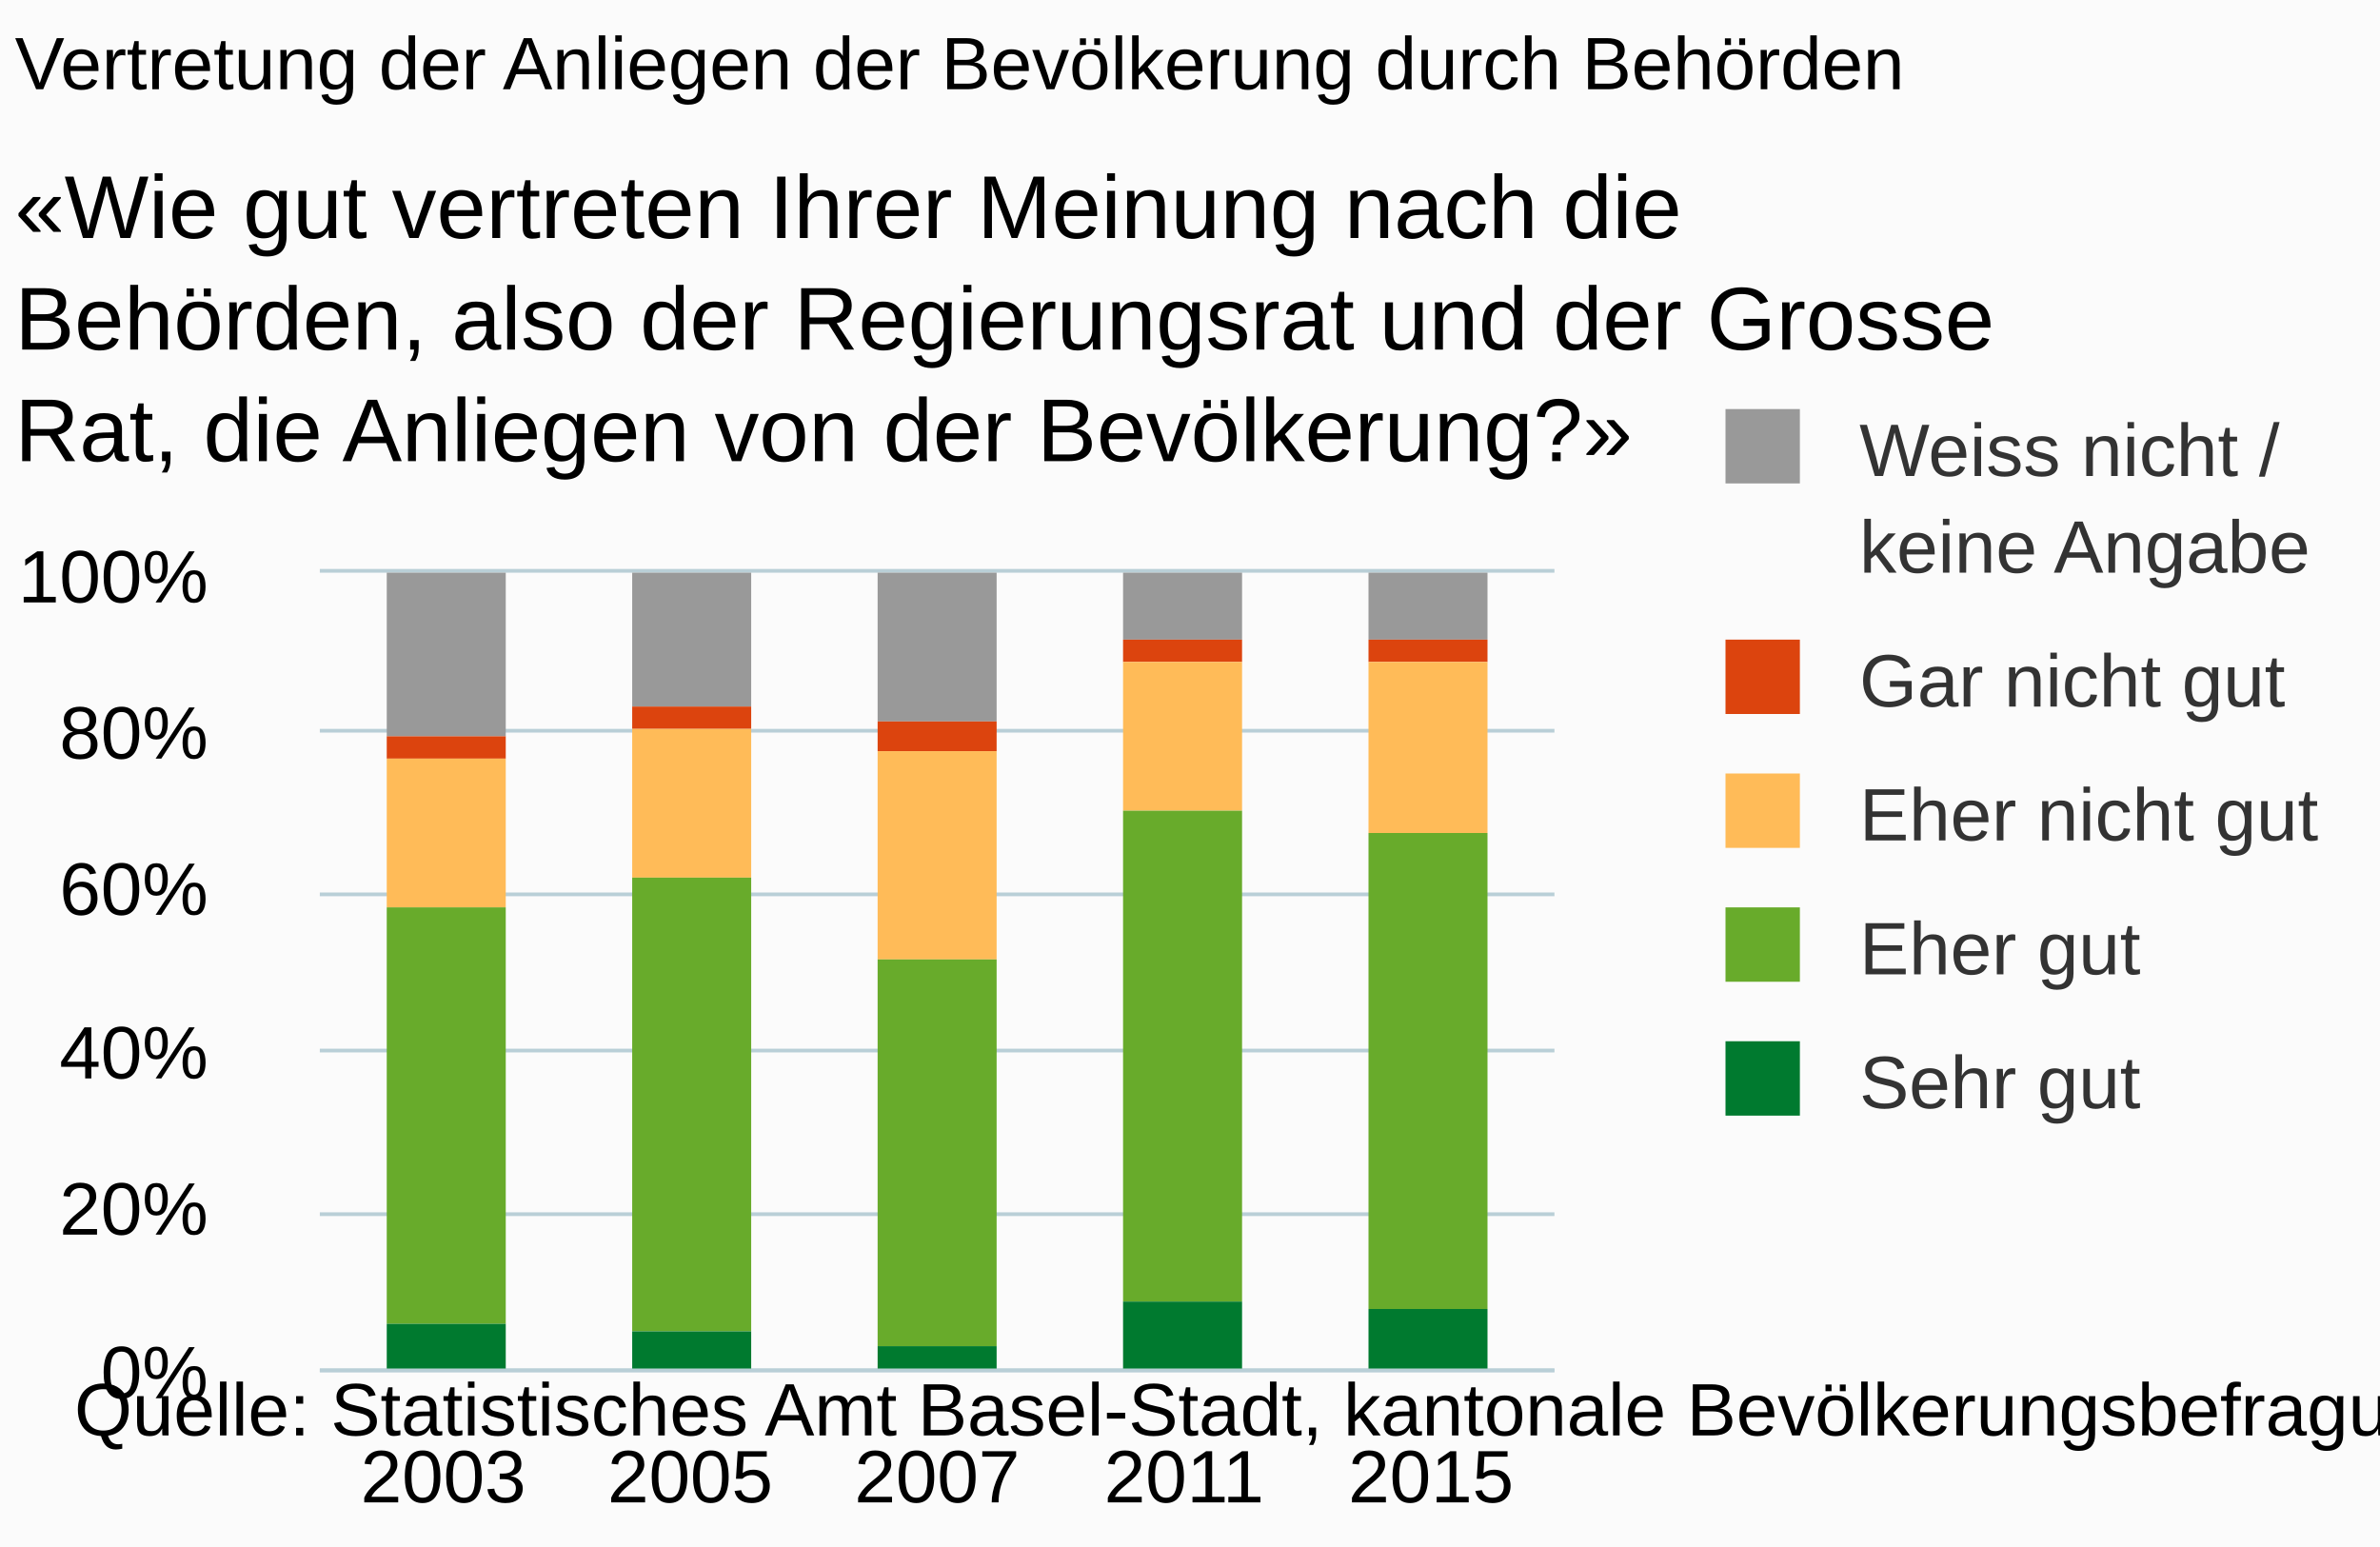
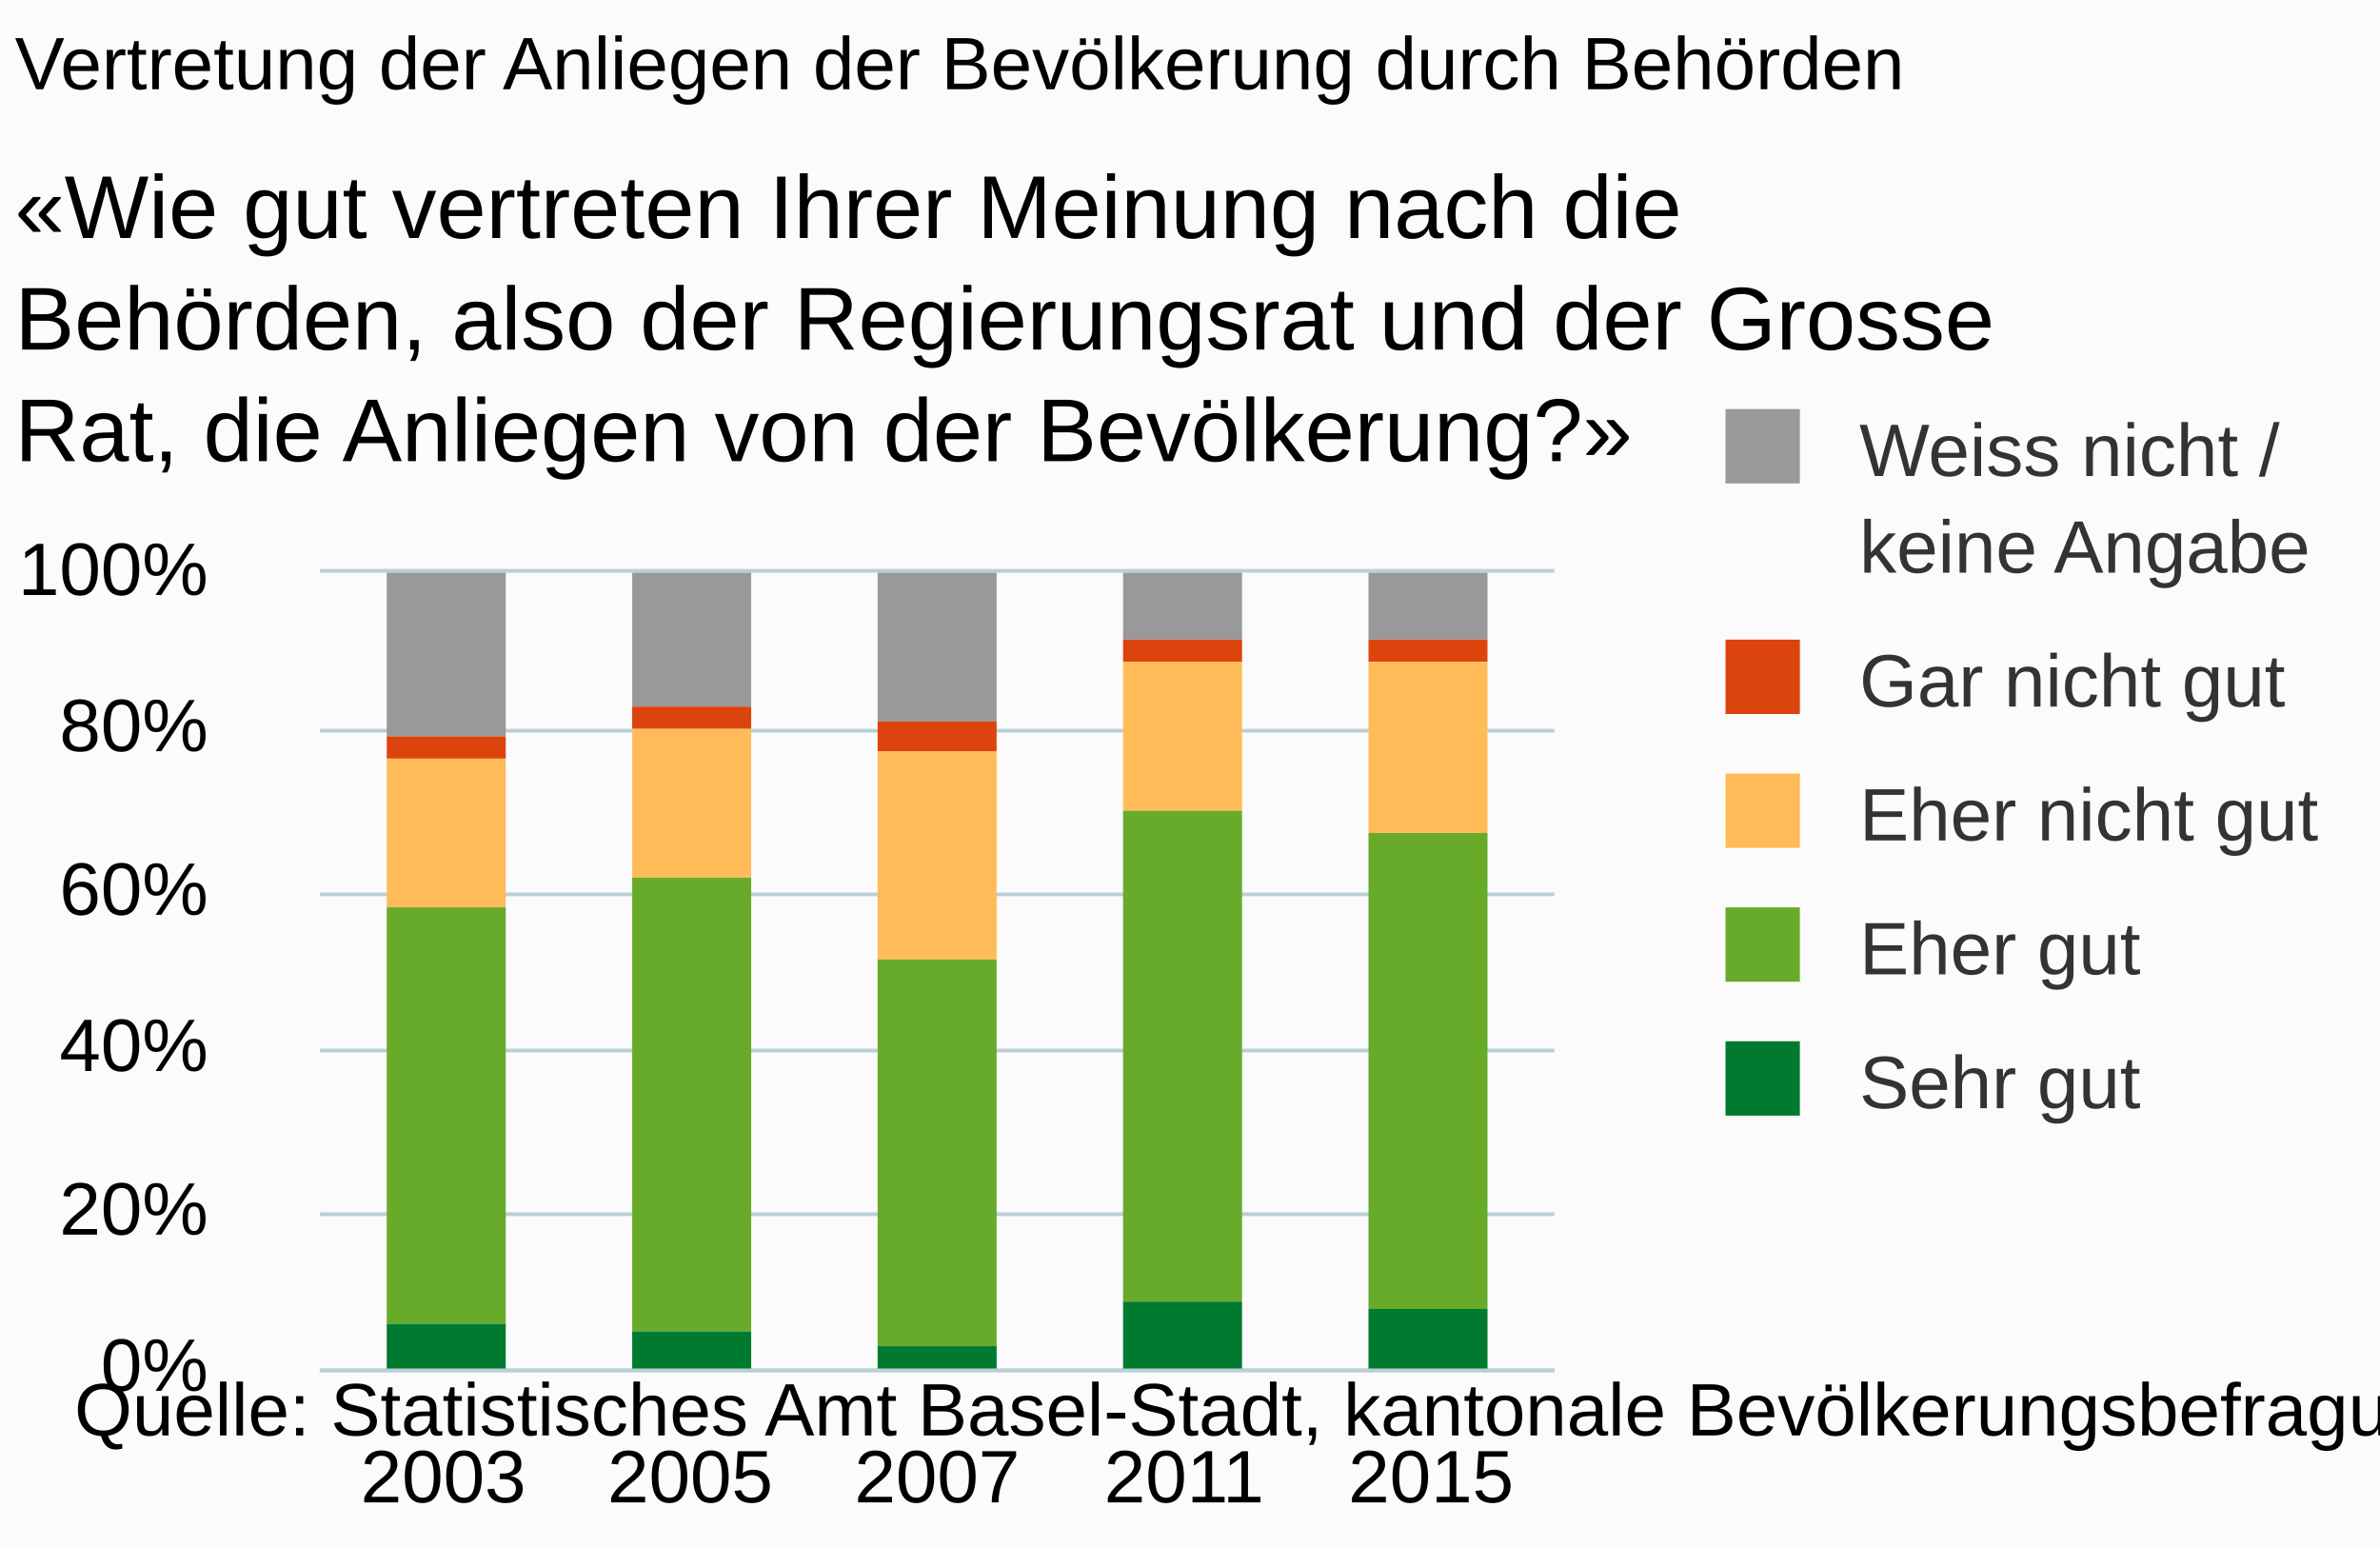
<svg xmlns="http://www.w3.org/2000/svg" version="1.1" class="highcharts-root" style="font-family:arial;font-size:10px;" viewBox="0 0 320 208">
  <defs>
    <clipPath>
      <rect x="0" y="0" width="166" height="107" fill="none" />
    </clipPath>
    <clipPath id="a">
      <rect x="0" y="0" width="166" height="107" fill="none" />
    </clipPath>
  </defs>
  <rect fill="#fbfbfb" class="highcharts-background" x="0" y="0" width="320" height="208" rx="0" ry="0" />
  <rect fill="none" class="highcharts-plot-background" x="43" y="77" width="166" height="107" />
  <g class="highcharts-pane-group" />
  <g class="highcharts-grid highcharts-xaxis-grid ">
    <path fill="none" class="highcharts-grid-line" d="M 75.5 77 L 75.5 184" opacity="1" />
    <path fill="none" class="highcharts-grid-line" d="M 108.5 77 L 108.5 184" opacity="1" />
    <path fill="none" class="highcharts-grid-line" d="M 142.5 77 L 142.5 184" opacity="1" />
    <path fill="none" class="highcharts-grid-line" d="M 175.5 77 L 175.5 184" opacity="1" />
    <path fill="none" class="highcharts-grid-line" d="M 208.5 77 L 208.5 184" opacity="1" />
    <path fill="none" class="highcharts-grid-line" d="M 42.5 77 L 42.5 184" opacity="1" />
  </g>
  <g class="highcharts-grid highcharts-yaxis-grid ">
    <path fill="none" stroke="#B9CFD7" stroke-width="0.5" class="highcharts-grid-line" d="M 43 184.25 L 209 184.25" opacity="1" />
    <path fill="none" stroke="#B9CFD7" stroke-width="0.5" class="highcharts-grid-line" d="M 43 163.25 L 209 163.25" opacity="1" />
    <path fill="none" stroke="#B9CFD7" stroke-width="0.5" class="highcharts-grid-line" d="M 43 141.25 L 209 141.25" opacity="1" />
    <path fill="none" stroke="#B9CFD7" stroke-width="0.5" class="highcharts-grid-line" d="M 43 120.25 L 209 120.25" opacity="1" />
    <path fill="none" stroke="#B9CFD7" stroke-width="0.5" class="highcharts-grid-line" d="M 43 98.25 L 209 98.25" opacity="1" />
    <path fill="none" stroke="#B9CFD7" stroke-width="0.5" class="highcharts-grid-line" d="M 43 76.75 L 209 76.75" opacity="1" />
  </g>
  <rect fill="none" class="highcharts-plot-border" x="43" y="77" width="166" height="107" />
  <g class="highcharts-axis highcharts-xaxis ">
    <path fill="none" class="highcharts-axis-line" stroke="#B9CFD7" stroke-width="0.5" d="M 43 184.25 L 209 184.25" />
  </g>
  <g class="highcharts-axis highcharts-yaxis ">
    <path fill="none" class="highcharts-axis-line" d="M 43 77 L 43 184" />
  </g>
  <g class="highcharts-series-group">
    <g class="highcharts-series highcharts-series-0 highcharts-column-series highcharts-color-undefined " transform="translate(43,77) scale(1 1)" clip-path="url(#a)">
      <rect x="9" y="0" width="16" height="22" fill="#999999" class="highcharts-point" />
      <rect x="42" y="0" width="16" height="18" fill="#999999" class="highcharts-point" />
      <rect x="75" y="0" width="16" height="20" fill="#999999" class="highcharts-point" />
      <rect x="108" y="0" width="16" height="9" fill="#999999" class="highcharts-point" />
      <rect x="141" y="0" width="16" height="9" fill="#999999" class="highcharts-point" />
    </g>
    <g class="highcharts-markers highcharts-series-0 highcharts-column-series highcharts-color-undefined " transform="translate(43,77) scale(1 1)" clip-path="none" />
    <g class="highcharts-series highcharts-series-1 highcharts-column-series highcharts-color-undefined " transform="translate(43,77) scale(1 1)" clip-path="url(#a)">
      <rect x="9" y="22" width="16" height="3" fill="#dc440e" class="highcharts-point" />
      <rect x="42" y="18" width="16" height="3" fill="#dc440e" class="highcharts-point" />
      <rect x="75" y="20" width="16" height="4" fill="#dc440e" class="highcharts-point" />
      <rect x="108" y="9" width="16" height="3" fill="#dc440e" class="highcharts-point" />
      <rect x="141" y="9" width="16" height="3" fill="#dc440e" class="highcharts-point" />
    </g>
    <g class="highcharts-markers highcharts-series-1 highcharts-column-series highcharts-color-undefined " transform="translate(43,77) scale(1 1)" clip-path="none" />
    <g class="highcharts-series highcharts-series-2 highcharts-column-series highcharts-color-undefined " transform="translate(43,77) scale(1 1)" clip-path="url(#a)">
      <rect x="9" y="25" width="16" height="20" fill="#ffbb58" class="highcharts-point" />
      <rect x="42" y="21" width="16" height="20" fill="#ffbb58" class="highcharts-point" />
      <rect x="75" y="24" width="16" height="28" fill="#ffbb58" class="highcharts-point" />
      <rect x="108" y="12" width="16" height="20" fill="#ffbb58" class="highcharts-point" />
      <rect x="141" y="12" width="16" height="23" fill="#ffbb58" class="highcharts-point" />
    </g>
    <g class="highcharts-markers highcharts-series-2 highcharts-column-series highcharts-color-undefined " transform="translate(43,77) scale(1 1)" clip-path="none" />
    <g class="highcharts-series highcharts-series-3 highcharts-column-series highcharts-color-undefined " transform="translate(43,77) scale(1 1)" clip-path="url(#a)">
      <rect x="9" y="45" width="16" height="56" fill="#68ab2b" class="highcharts-point" />
      <rect x="42" y="41" width="16" height="61" fill="#68ab2b" class="highcharts-point" />
      <rect x="75" y="52" width="16" height="52" fill="#68ab2b" class="highcharts-point" />
      <rect x="108" y="32" width="16" height="66" fill="#68ab2b" class="highcharts-point" />
      <rect x="141" y="35" width="16" height="64" fill="#68ab2b" class="highcharts-point" />
    </g>
    <g class="highcharts-markers highcharts-series-3 highcharts-column-series highcharts-color-undefined " transform="translate(43,77) scale(1 1)" clip-path="none" />
    <g class="highcharts-series highcharts-series-4 highcharts-column-series highcharts-color-undefined " transform="translate(43,77) scale(1 1)" clip-path="url(#a)">
      <rect x="9" y="101" width="16" height="7" fill="#007a2f" class="highcharts-point" />
      <rect x="42" y="102" width="16" height="6" fill="#007a2f" class="highcharts-point" />
      <rect x="75" y="104" width="16" height="4" fill="#007a2f" class="highcharts-point" />
      <rect x="108" y="98" width="16" height="10" fill="#007a2f" class="highcharts-point" />
      <rect x="141" y="99" width="16" height="9" fill="#007a2f" class="highcharts-point" />
    </g>
    <g class="highcharts-markers highcharts-series-4 highcharts-column-series highcharts-color-undefined " transform="translate(43,77) scale(1 1)" clip-path="none" />
  </g>
  <text x="2" text-anchor="start" class="highcharts-title" style="color:#000000;font-size:10px;font-weight:normal;fill:#000000;" y="12">
    <tspan>Vertretung der Anliegen der Bevölkerung durch Behörden</tspan>
  </text>
  <text x="2" text-anchor="start" class="highcharts-subtitle" style="color:#000000;font-size:12px;fill:#000000;" y="32">
    <tspan>«Wie gut vertreten Ihrer Meinung nach die</tspan>
    <tspan dy="15" x="2">Behörden, also der Regierungsrat und der Grosse</tspan>
    <tspan dy="15" x="2">Rat, die Anliegen von der Bevölkerung?»</tspan>
  </text>
  <g class="highcharts-legend" transform="translate(221,48)">
    <rect fill="none" class="highcharts-legend-box" rx="0" ry="0" x="0" y="0" width="98" height="114" visibility="visible" />
    <g>
      <g>
        <g class="highcharts-legend-item highcharts-column-series highcharts-color-undefined highcharts-series-0" transform="translate(8,3)">
          <text x="21" style="color:#333333;font-size:10px;font-weight:normal;cursor:pointer;font-family:arial;fill:#333333;" text-anchor="start" y="13">
            <tspan>Weiss nicht /</tspan>
            <tspan x="21" dy="13">keine Angabe</tspan>
          </text>
          <rect x="3" y="4" width="10" height="10" fill="#999999" class="highcharts-point" />
        </g>
        <g class="highcharts-legend-item highcharts-column-series highcharts-color-undefined highcharts-series-1" transform="translate(8,34)">
          <text x="21" y="13" style="color:#333333;font-size:10px;font-weight:normal;cursor:pointer;font-family:arial;fill:#333333;" text-anchor="start">
            <tspan>Gar nicht gut</tspan>
          </text>
          <rect x="3" y="4" width="10" height="10" fill="#dc440e" class="highcharts-point" />
        </g>
        <g class="highcharts-legend-item highcharts-column-series highcharts-color-undefined highcharts-series-2" transform="translate(8,52)">
          <text x="21" y="13" style="color:#333333;font-size:10px;font-weight:normal;cursor:pointer;font-family:arial;fill:#333333;" text-anchor="start">
            <tspan>Eher nicht gut</tspan>
          </text>
          <rect x="3" y="4" width="10" height="10" fill="#ffbb58" class="highcharts-point" />
        </g>
        <g class="highcharts-legend-item highcharts-column-series highcharts-color-undefined highcharts-series-3" transform="translate(8,70)">
          <text x="21" y="13" style="color:#333333;font-size:10px;font-weight:normal;cursor:pointer;font-family:arial;fill:#333333;" text-anchor="start">
            <tspan>Eher gut</tspan>
          </text>
          <rect x="3" y="4" width="10" height="10" fill="#68ab2b" class="highcharts-point" />
        </g>
        <g class="highcharts-legend-item highcharts-column-series highcharts-color-undefined highcharts-series-4" transform="translate(8,88)">
          <text x="21" y="13" style="color:#333333;font-size:10px;font-weight:normal;cursor:pointer;font-family:arial;fill:#333333;" text-anchor="start">
            <tspan>Sehr gut</tspan>
          </text>
          <rect x="3" y="4" width="10" height="10" fill="#007a2f" class="highcharts-point" />
        </g>
      </g>
    </g>
  </g>
  <g class="highcharts-axis-labels highcharts-xaxis-labels ">
    <text x="59.6" style="color:#000000;cursor:default;font-size:10px;fill:#000000;" text-anchor="middle" transform="translate(0,0)" y="202" opacity="1">
      <tspan>2003</tspan>
    </text>
    <text x="92.8" style="color:#000000;cursor:default;font-size:10px;fill:#000000;" text-anchor="middle" transform="translate(0,0)" y="202" opacity="1">
      <tspan>2005</tspan>
    </text>
    <text x="126" style="color:#000000;cursor:default;font-size:10px;fill:#000000;" text-anchor="middle" transform="translate(0,0)" y="202" opacity="1">
      <tspan>2007</tspan>
    </text>
    <text x="159.2" style="color:#000000;cursor:default;font-size:10px;fill:#000000;" text-anchor="middle" transform="translate(0,0)" y="202" opacity="1">
      <tspan>2011</tspan>
    </text>
    <text x="192.4" style="color:#000000;cursor:default;font-size:10px;fill:#000000;" text-anchor="middle" transform="translate(0,0)" y="202" opacity="1">
      <tspan>2015</tspan>
    </text>
  </g>
  <g class="highcharts-axis-labels highcharts-yaxis-labels ">
-     <text x="28" style="color:#000000;cursor:default;font-size:10px;fill:#000000;" text-anchor="end" transform="translate(0,0)" y="188" opacity="1">
+     <text x="28" style="color:#000000;cursor:default;font-size:10px;fill:#000000;" text-anchor="end" transform="translate(0,0)" y="187" opacity="1">
      <tspan>0%</tspan>
    </text>
    <text x="28" style="color:#000000;cursor:default;font-size:10px;fill:#000000;" text-anchor="end" transform="translate(0,0)" y="166" opacity="1">
      <tspan>20%</tspan>
    </text>
-     <text x="28" style="color:#000000;cursor:default;font-size:10px;fill:#000000;" text-anchor="end" transform="translate(0,0)" y="145" opacity="1">
+     <text x="28" style="color:#000000;cursor:default;font-size:10px;fill:#000000;" text-anchor="end" transform="translate(0,0)" y="144" opacity="1">
      <tspan>40%</tspan>
    </text>
    <text x="28" style="color:#000000;cursor:default;font-size:10px;fill:#000000;" text-anchor="end" transform="translate(0,0)" y="123" opacity="1">
      <tspan>60%</tspan>
    </text>
-     <text x="28" style="color:#000000;cursor:default;font-size:10px;fill:#000000;" text-anchor="end" transform="translate(0,0)" y="102" opacity="1">
+     <text x="28" style="color:#000000;cursor:default;font-size:10px;fill:#000000;" text-anchor="end" transform="translate(0,0)" y="101" opacity="1">
      <tspan>80%</tspan>
    </text>
-     <text x="28" style="color:#000000;cursor:default;font-size:10px;fill:#000000;" text-anchor="end" transform="translate(0,0)" y="81" opacity="1">
+     <text x="28" style="color:#000000;cursor:default;font-size:10px;fill:#000000;" text-anchor="end" transform="translate(0,0)" y="80" opacity="1">
      <tspan>100%</tspan>
    </text>
  </g>
  <text x="10" class="highcharts-credits" text-anchor="start" style="cursor:default;color:#000000;font-size:10px;fill:#000000;" y="193">
    <tspan>Quelle: Statistisches Amt Basel-Stadt, kantonale Bevölkerungsbefragung: F21a</tspan>
  </text>
</svg>
